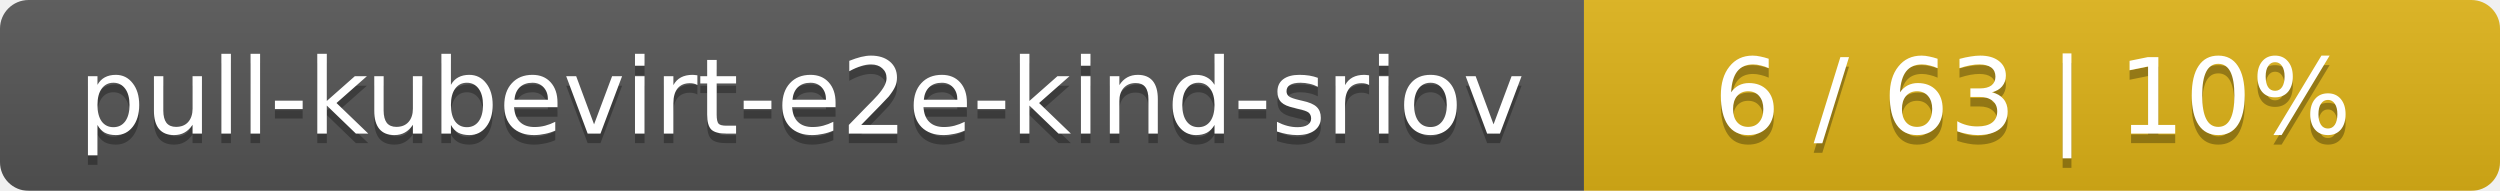
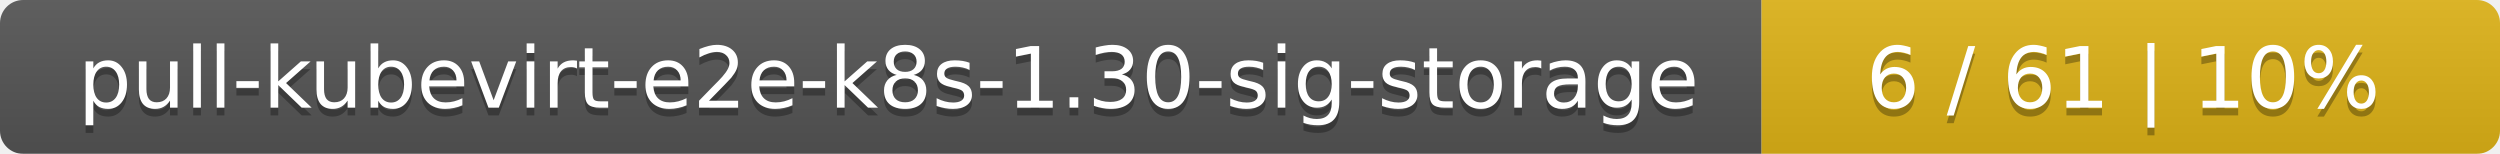
- <svg xmlns="http://www.w3.org/2000/svg" width="262" height="20">
+ <svg xmlns="http://www.w3.org/2000/svg" width="325" height="20">
  <linearGradient id="smooth" x2="0" y2="100%">
    <stop offset="0" stop-color="#bbb" stop-opacity=".1" />
    <stop offset="1" stop-opacity=".1" />
  </linearGradient>
  <mask id="round">
-     <rect width="262" height="20" rx="3" fill="#fff" />
+     <rect width="325" height="20" rx="3" fill="#fff" />
  </mask>
  <g mask="url(#round)">
-     <rect width="166" height="20" fill="#555" />
-     <rect x="166" width="96" height="20" fill="#dfb317" />
-     <rect width="262" height="20" fill="url(#smooth)" />
+     <rect width="229" height="20" fill="#555" />
+     <rect x="229" width="96" height="20" fill="#dfb317" />
+     <rect width="325" height="20" fill="url(#smooth)" />
  </g>
  <g fill="#fff" text-anchor="middle" font-family="DejaVu Sans,Verdana,Geneva,sans-serif" font-size="11">
-     <text x="84" y="15" fill="#010101" fill-opacity=".3">pull-kubevirt-e2e-kind-sriov</text>
-     <text x="84" y="14">pull-kubevirt-e2e-kind-sriov</text>
-     <text x="213" y="15" fill="#010101" fill-opacity=".3">6 / 63    |    10%</text>
-     <text x="213" y="14">6 / 63    |    10%</text>
+     <text x="115.5" y="15" fill="#010101" fill-opacity=".3">pull-kubevirt-e2e-k8s-1.30-sig-storage</text>
+     <text x="115.5" y="14">pull-kubevirt-e2e-k8s-1.30-sig-storage</text>
+     <text x="276" y="15" fill="#010101" fill-opacity=".3">6 / 61    |    10%</text>
+     <text x="276" y="14">6 / 61    |    10%</text>
  </g>
</svg>
